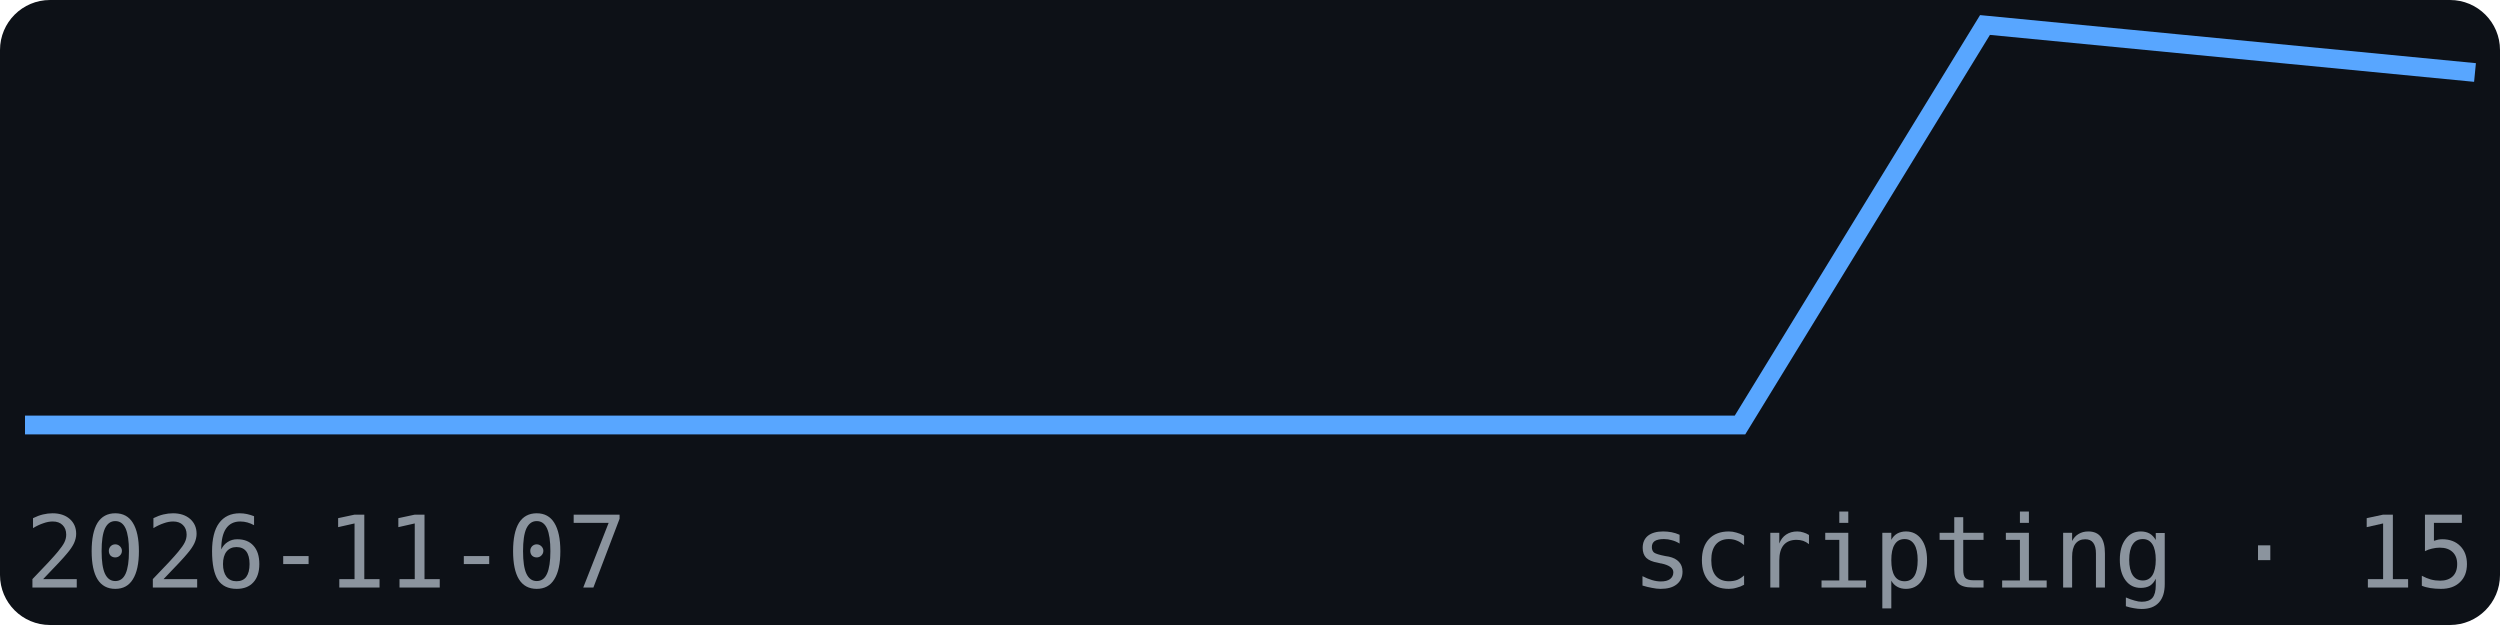
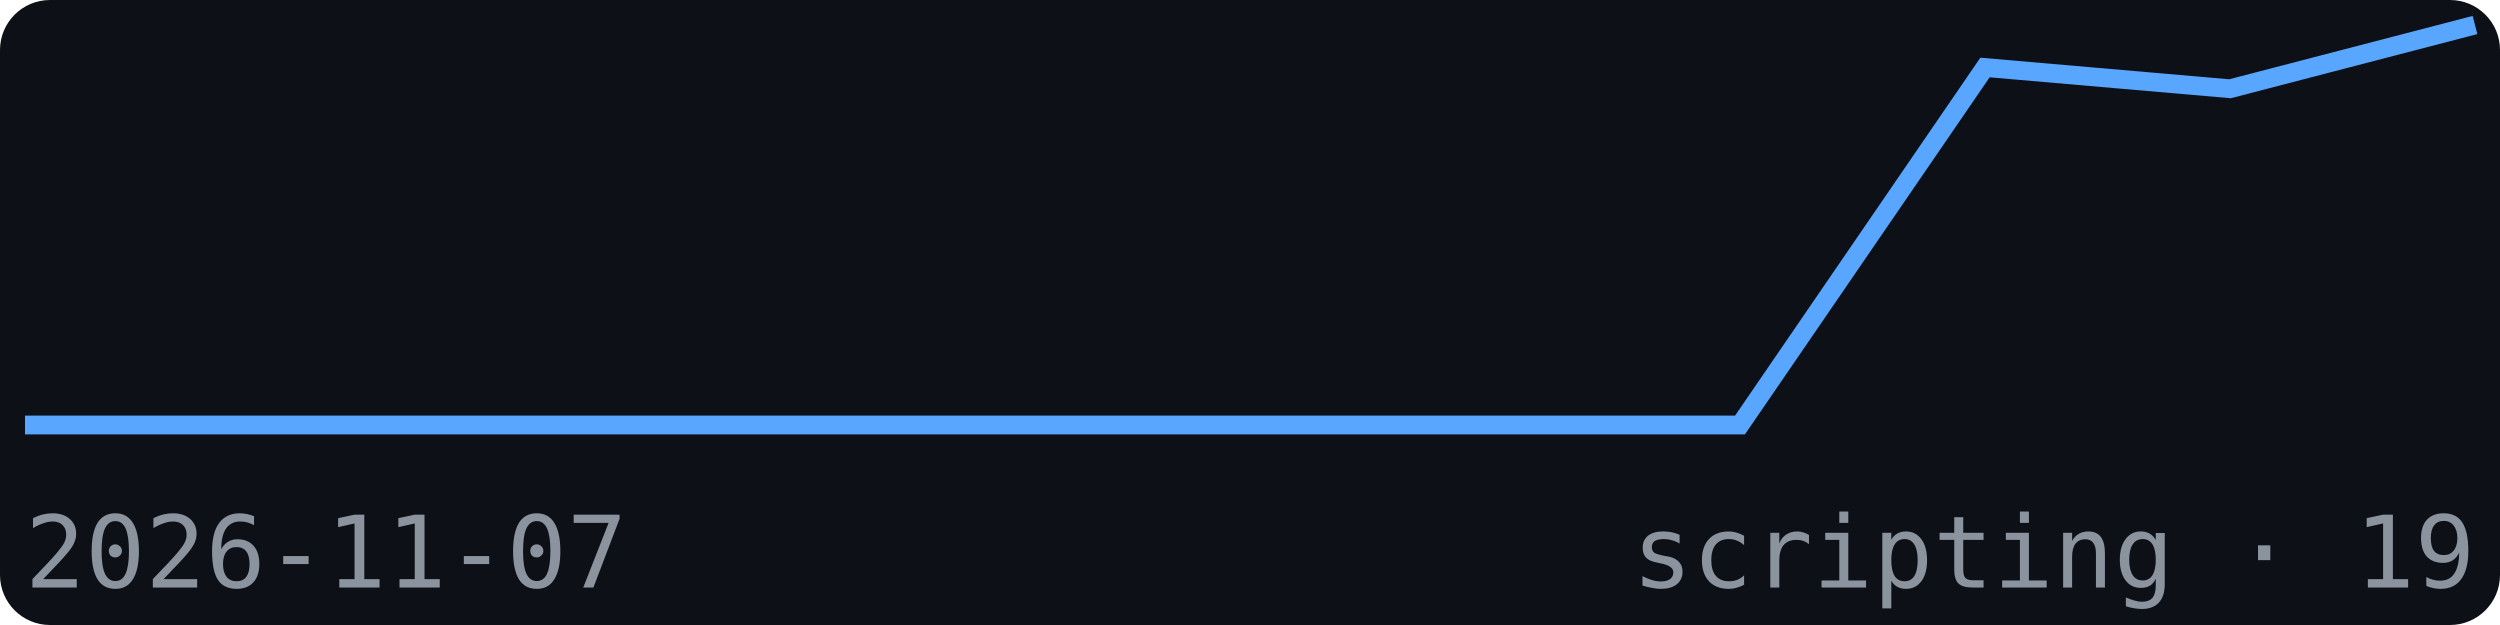
<svg xmlns="http://www.w3.org/2000/svg" width="200" height="50" viewBox="0 0 200 50" font-family="monospace">
  <rect width="200" height="50" fill="#0d1117" rx="4" />
-   <polyline points="2.0,34.0 21.6,34.0 41.2,34.0 60.8,34.0 80.4,34.0 100.0,34.0 119.6,34.0 139.2,34.0 158.8,2.0 178.4,3.9 198.0,5.8" fill="none" stroke="#58a6ff" stroke-width="1.5" />
+   <polyline points="2.0,34.0 21.6,34.0 41.2,34.0 60.8,34.0 80.4,34.0 100.0,34.0 119.6,34.0 139.2,34.0 158.8,5.4 178.4,7.1 198.0,2.0" fill="none" stroke="#58a6ff" stroke-width="1.5" />
  <text x="2" y="47" font-size="8" fill="#8b949e">2026-11-07</text>
-   <text x="198" y="47" font-size="8" fill="#8b949e" text-anchor="end">scripting · 15</text>
+   <text x="198" y="47" font-size="8" fill="#8b949e" text-anchor="end">scripting · 19</text>
</svg>
